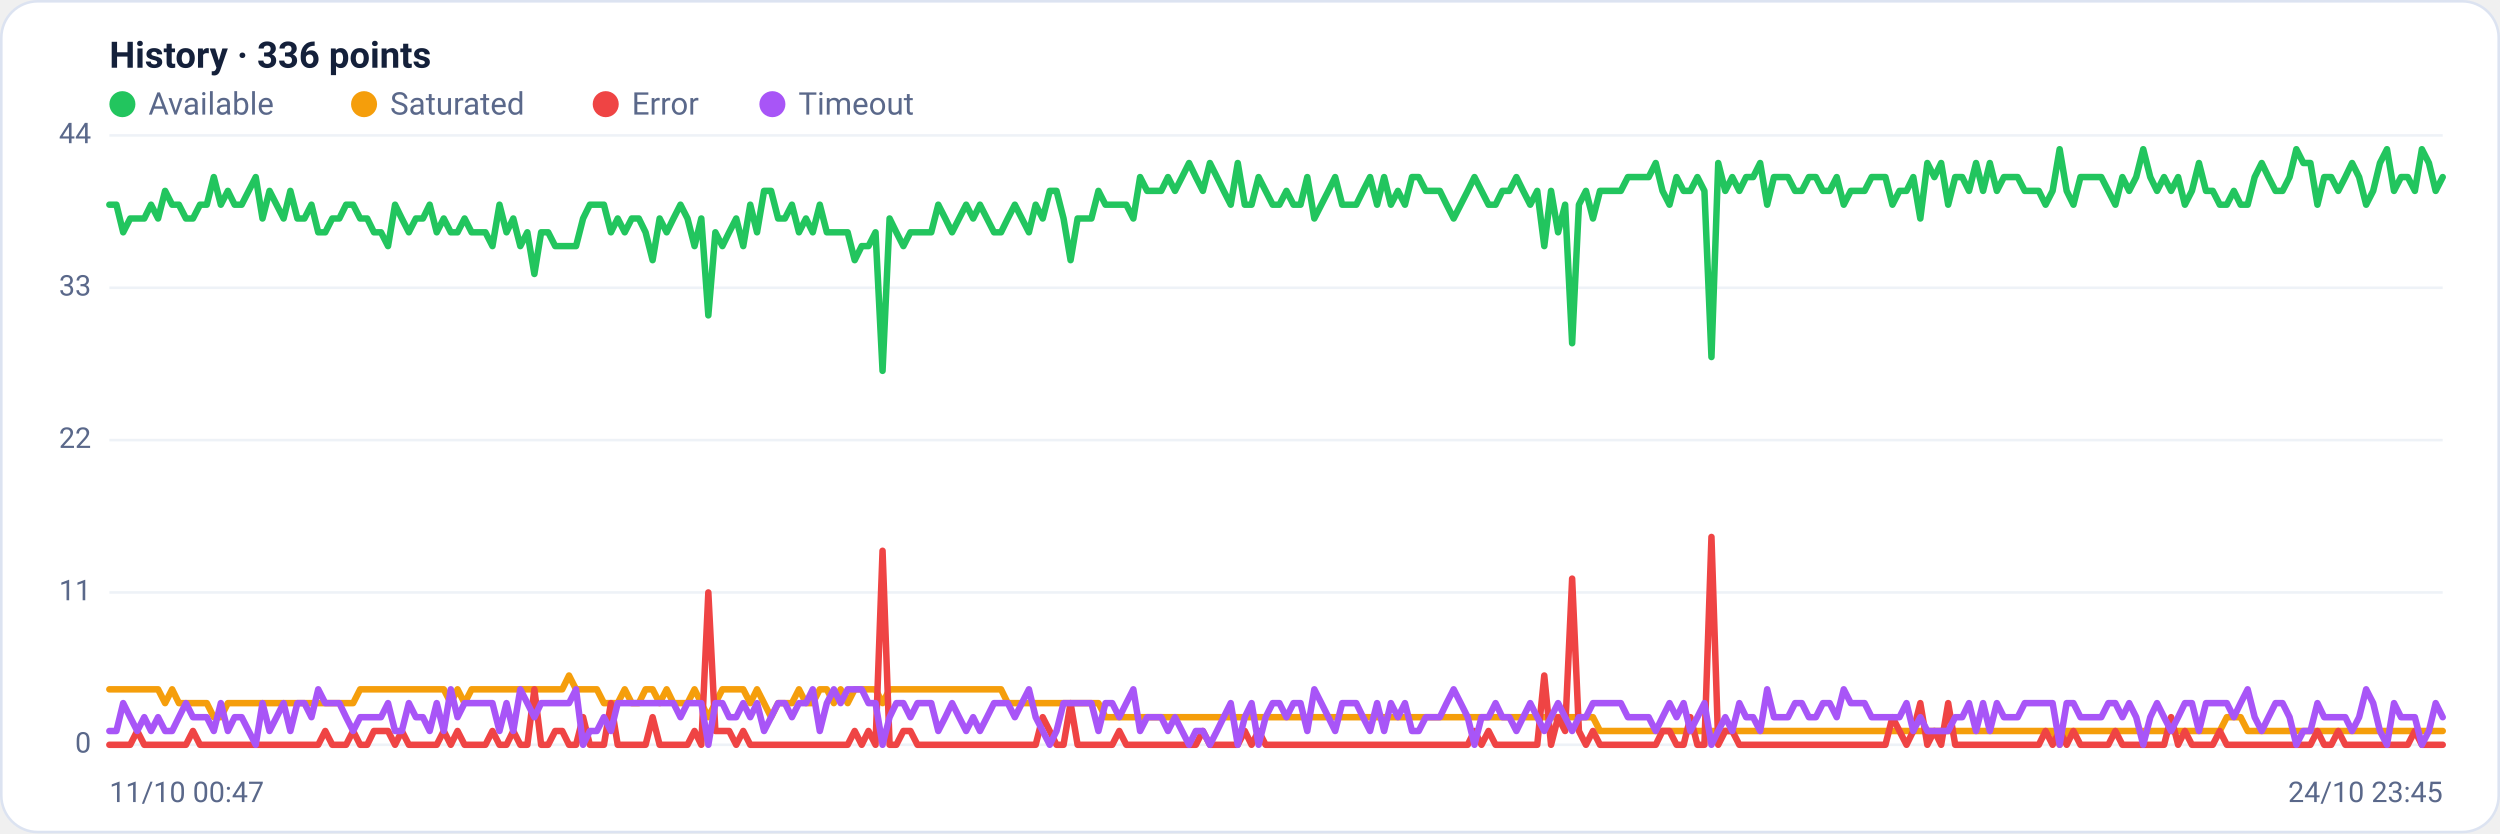
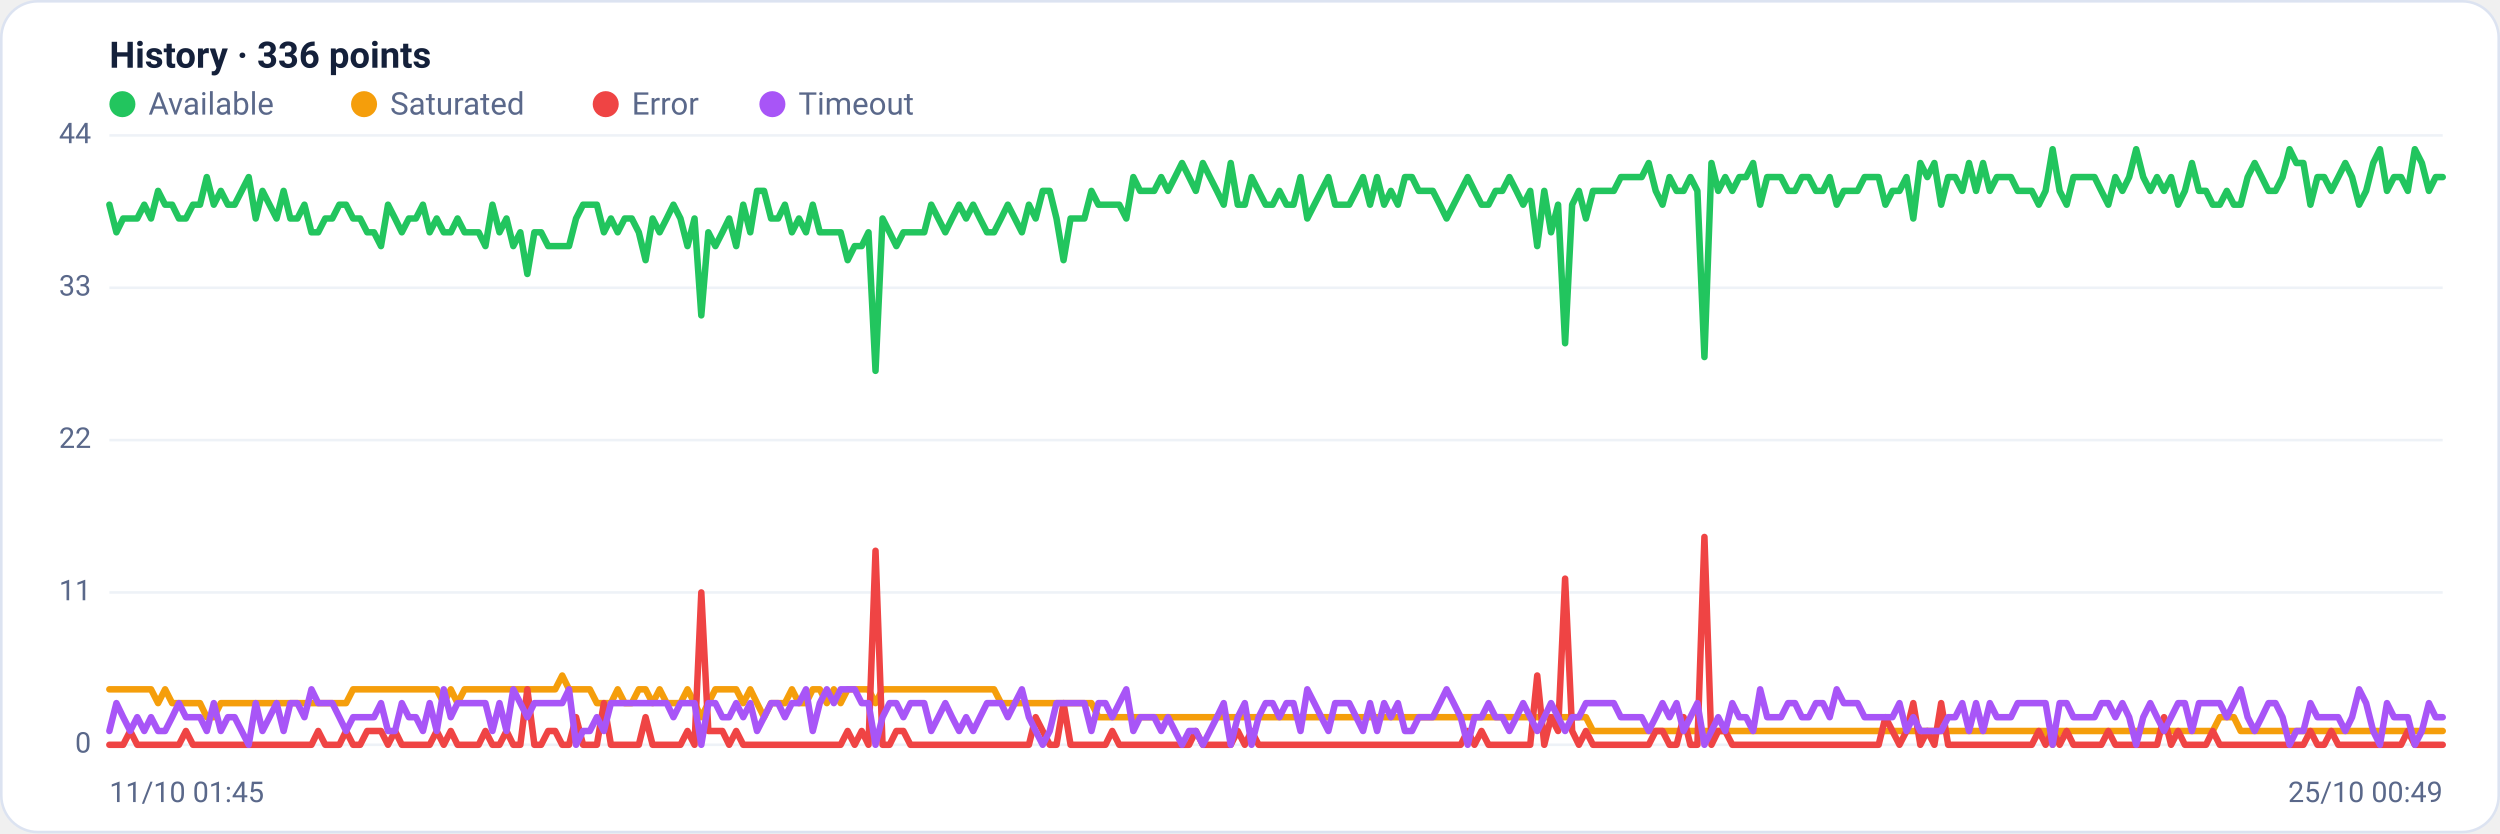
<svg xmlns="http://www.w3.org/2000/svg" viewBox="0 0 960 320" width="960" height="320" font-family="Segoe UI, system-ui, -apple-system, Roboto, Helvetica, Arial, sans-serif" role="img" aria-label="Availability history per region">
  <rect x="0.5" y="0.5" width="959" height="319" rx="14" fill="#ffffff" stroke="#dce3f1" />
  <text x="42" y="26" font-size="14" font-weight="600" fill="#14203a">History · 336 points</text>
  <circle cx="47" cy="40" r="5" fill="#22c55e" />
  <text x="57" y="44" font-size="12" fill="#5a688a">Available</text>
  <circle cx="139.8" cy="40" r="5" fill="#f59e0b" />
  <text x="149.8" y="44" font-size="12" fill="#5a688a">Saturated</text>
  <circle cx="232.6" cy="40" r="5" fill="#ef4444" />
  <text x="242.6" y="44" font-size="12" fill="#5a688a">Error</text>
  <circle cx="296.6" cy="40" r="5" fill="#a855f7" />
  <text x="306.6" y="44" font-size="12" fill="#5a688a">Timeout</text>
  <line x1="42" y1="286.0" x2="938" y2="286.0" stroke="#eef2f7" stroke-width="1" />
  <text x="35" y="289.0" text-anchor="end" font-size="11" fill="#5a688a">0</text>
  <line x1="42" y1="227.5" x2="938" y2="227.5" stroke="#eef2f7" stroke-width="1" />
  <text x="35" y="230.5" text-anchor="end" font-size="11" fill="#5a688a">11</text>
  <line x1="42" y1="169.0" x2="938" y2="169.0" stroke="#eef2f7" stroke-width="1" />
  <text x="35" y="172.0" text-anchor="end" font-size="11" fill="#5a688a">22</text>
  <line x1="42" y1="110.5" x2="938" y2="110.5" stroke="#eef2f7" stroke-width="1" />
  <text x="35" y="113.5" text-anchor="end" font-size="11" fill="#5a688a">33</text>
  <line x1="42" y1="52.0" x2="938" y2="52.0" stroke="#eef2f7" stroke-width="1" />
  <text x="35" y="55.0" text-anchor="end" font-size="11" fill="#5a688a">44</text>
-   <polyline fill="none" stroke="#22c55e" stroke-width="2.5" stroke-linejoin="round" stroke-linecap="round" points="42.0,78.6 44.7,78.6 47.3,89.2 50.0,83.9 52.7,83.9 55.4,83.9 58.0,78.6 60.7,83.9 63.4,73.3 66.1,78.6 68.7,78.6 71.4,83.9 74.1,83.9 76.8,78.6 79.4,78.6 82.1,68.0 84.8,78.6 87.5,73.3 90.1,78.6 92.8,78.6 95.5,73.3 98.2,68.0 100.8,83.9 103.5,73.3 106.2,78.6 108.9,83.9 111.5,73.3 114.2,83.9 116.9,83.9 119.6,78.6 122.2,89.2 124.9,89.2 127.6,83.9 130.3,83.9 132.9,78.6 135.6,78.6 138.3,83.9 141.0,83.9 143.6,89.2 146.3,89.2 149.0,94.5 151.7,78.6 154.3,83.9 157.0,89.2 159.7,83.9 162.4,83.9 165.0,78.6 167.7,89.2 170.4,83.9 173.1,89.2 175.7,89.2 178.4,83.9 181.1,89.2 183.8,89.2 186.4,89.2 189.1,94.5 191.8,78.6 194.5,89.2 197.1,83.9 199.8,94.5 202.5,89.2 205.2,105.2 207.8,89.2 210.5,89.2 213.2,94.5 215.9,94.5 218.5,94.5 221.2,94.5 223.9,83.9 226.5,78.6 229.2,78.6 231.9,78.6 234.6,89.2 237.2,83.9 239.9,89.2 242.6,83.9 245.3,83.9 247.9,89.2 250.6,99.9 253.3,83.9 256.0,89.2 258.6,83.9 261.3,78.6 264.0,83.9 266.7,94.5 269.3,83.9 272.0,121.1 274.7,89.2 277.4,94.5 280.0,89.2 282.7,83.9 285.4,94.5 288.1,78.6 290.7,89.2 293.4,73.3 296.1,73.3 298.8,83.9 301.4,83.9 304.1,78.6 306.8,89.2 309.5,83.9 312.1,89.2 314.8,78.6 317.5,89.2 320.2,89.2 322.8,89.2 325.5,89.2 328.2,99.9 330.9,94.5 333.5,94.5 336.2,89.2 338.9,142.4 341.6,83.9 344.2,89.2 346.9,94.5 349.6,89.2 352.3,89.2 354.9,89.2 357.6,89.2 360.3,78.6 363.0,83.9 365.6,89.2 368.3,83.9 371.0,78.6 373.7,83.9 376.3,78.6 379.0,83.9 381.7,89.2 384.4,89.2 387.0,83.9 389.7,78.6 392.4,83.9 395.1,89.2 397.7,78.6 400.4,83.9 403.1,73.3 405.7,73.3 408.4,83.9 411.1,99.9 413.8,83.9 416.4,83.9 419.1,83.9 421.8,73.3 424.5,78.6 427.1,78.6 429.8,78.6 432.5,78.6 435.2,83.9 437.8,68.0 440.5,73.3 443.2,73.3 445.9,73.3 448.5,68.0 451.2,73.3 453.9,68.0 456.6,62.6 459.2,68.0 461.9,73.3 464.6,62.6 467.3,68.0 469.9,73.3 472.6,78.6 475.3,62.6 478.0,78.6 480.6,78.6 483.3,68.0 486.0,73.3 488.7,78.6 491.3,78.6 494.0,73.3 496.7,78.6 499.4,78.6 502.0,68.0 504.7,83.9 507.4,78.6 510.1,73.3 512.7,68.0 515.4,78.6 518.1,78.6 520.8,78.6 523.4,73.3 526.1,68.0 528.8,78.6 531.5,68.0 534.1,78.6 536.8,73.3 539.5,78.6 542.2,68.0 544.8,68.0 547.5,73.3 550.2,73.3 552.9,73.3 555.5,78.6 558.2,83.9 560.9,78.6 563.6,73.3 566.2,68.0 568.9,73.3 571.6,78.6 574.3,78.6 576.9,73.3 579.6,73.3 582.3,68.0 584.9,73.3 587.6,78.6 590.3,73.3 593.0,94.5 595.6,73.3 598.3,89.2 601.0,78.6 603.7,131.8 606.3,78.6 609.0,73.3 611.7,83.9 614.4,73.3 617.0,73.3 619.7,73.3 622.4,73.3 625.1,68.0 627.7,68.0 630.4,68.0 633.1,68.0 635.8,62.6 638.4,73.3 641.1,78.6 643.8,68.0 646.5,73.3 649.1,73.3 651.8,68.0 654.5,73.3 657.2,137.1 659.8,62.6 662.5,73.3 665.2,68.0 667.9,73.3 670.5,68.0 673.2,68.0 675.9,62.6 678.6,78.6 681.2,68.0 683.9,68.0 686.6,68.0 689.3,73.3 691.9,73.3 694.6,68.0 697.3,68.0 700.0,73.3 702.6,73.3 705.3,68.0 708.0,78.6 710.7,73.3 713.3,73.3 716.0,73.3 718.7,68.0 721.4,68.0 724.0,68.0 726.7,78.6 729.4,73.3 732.1,73.3 734.7,68.0 737.4,83.9 740.1,62.6 742.8,68.0 745.4,62.6 748.1,78.6 750.8,68.0 753.5,68.0 756.1,73.3 758.8,62.6 761.5,73.3 764.1,62.6 766.8,73.3 769.5,68.0 772.2,68.0 774.8,68.0 777.5,73.3 780.2,73.3 782.9,73.3 785.5,78.6 788.2,73.3 790.9,57.3 793.6,73.3 796.2,78.6 798.9,68.0 801.6,68.0 804.3,68.0 806.9,68.0 809.6,73.3 812.3,78.6 815.0,68.0 817.6,73.3 820.3,68.0 823.0,57.3 825.7,68.0 828.3,73.3 831.0,68.0 833.7,73.3 836.4,68.0 839.0,78.6 841.7,73.3 844.4,62.6 847.1,73.3 849.7,73.3 852.4,78.6 855.1,78.6 857.8,73.3 860.4,78.6 863.1,78.6 865.8,68.0 868.5,62.6 871.1,68.0 873.8,73.3 876.5,73.3 879.2,68.0 881.8,57.3 884.5,62.6 887.2,62.6 889.9,78.6 892.5,68.0 895.2,68.0 897.9,73.3 900.6,68.0 903.2,62.6 905.9,68.0 908.6,78.6 911.3,73.3 913.9,62.6 916.6,57.3 919.3,73.3 922.0,68.0 924.6,68.0 927.3,73.3 930.0,57.3 932.7,62.6 935.3,73.3 938.0,68.0" />
-   <polyline fill="none" stroke="#f59e0b" stroke-width="2.5" stroke-linejoin="round" stroke-linecap="round" points="42.0,264.7 44.7,264.7 47.3,264.7 50.0,264.7 52.7,264.7 55.4,264.7 58.0,264.7 60.7,264.7 63.4,270.0 66.1,264.7 68.7,270.0 71.4,270.0 74.1,270.0 76.8,270.0 79.4,270.0 82.1,275.4 84.8,275.4 87.5,270.0 90.1,270.0 92.8,270.0 95.5,270.0 98.2,270.0 100.8,270.0 103.5,270.0 106.2,270.0 108.9,270.0 111.5,270.0 114.2,270.0 116.9,270.0 119.6,270.0 122.2,270.0 124.9,270.0 127.6,270.0 130.3,270.0 132.9,270.0 135.6,270.0 138.3,264.7 141.0,264.7 143.6,264.7 146.3,264.7 149.0,264.7 151.7,264.7 154.3,264.7 157.0,264.7 159.7,264.7 162.4,264.7 165.0,264.7 167.7,264.7 170.4,264.7 173.1,270.0 175.7,264.7 178.4,270.0 181.1,264.7 183.8,264.7 186.4,264.7 189.1,264.7 191.8,264.7 194.5,264.7 197.1,264.7 199.8,264.7 202.5,264.7 205.2,264.7 207.8,264.7 210.5,264.7 213.2,264.7 215.9,264.7 218.5,259.4 221.2,264.7 223.9,264.7 226.5,264.7 229.2,264.7 231.9,270.0 234.6,270.0 237.2,270.0 239.9,264.7 242.6,270.0 245.3,270.0 247.9,264.7 250.6,264.7 253.3,270.0 256.0,264.7 258.6,270.0 261.3,270.0 264.0,270.0 266.7,264.7 269.3,270.0 272.0,275.4 274.7,270.0 277.4,264.7 280.0,264.7 282.7,264.7 285.4,264.7 288.1,270.0 290.7,264.7 293.4,270.0 296.1,275.4 298.8,270.0 301.4,270.0 304.1,270.0 306.8,264.7 309.5,270.0 312.1,270.0 314.8,264.7 317.5,264.7 320.2,270.0 322.8,264.7 325.5,270.0 328.2,264.7 330.9,264.7 333.5,264.7 336.2,264.7 338.9,270.0 341.6,264.7 344.2,264.7 346.9,264.7 349.6,264.7 352.3,264.7 354.9,264.7 357.6,264.7 360.3,264.7 363.0,264.7 365.6,264.7 368.3,264.7 371.0,264.7 373.7,264.7 376.3,264.7 379.0,264.7 381.7,264.7 384.4,264.7 387.0,270.0 389.7,270.0 392.4,270.0 395.1,270.0 397.7,270.0 400.4,270.0 403.1,270.0 405.7,270.0 408.4,270.0 411.1,270.0 413.8,270.0 416.4,270.0 419.1,270.0 421.8,270.0 424.5,275.4 427.1,275.4 429.8,275.4 432.5,275.4 435.2,275.4 437.8,275.4 440.5,275.4 443.2,275.4 445.9,275.4 448.5,275.4 451.2,275.4 453.9,275.4 456.6,275.4 459.2,275.4 461.9,275.4 464.6,275.4 467.3,275.4 469.9,275.4 472.6,275.4 475.3,275.4 478.0,275.4 480.6,275.4 483.3,275.4 486.0,275.4 488.7,275.4 491.3,275.4 494.0,275.4 496.7,275.4 499.4,275.4 502.0,275.4 504.7,275.4 507.4,275.4 510.1,275.4 512.7,275.4 515.4,275.4 518.1,275.4 520.8,275.4 523.4,275.4 526.1,275.4 528.8,275.4 531.5,275.4 534.1,275.4 536.8,275.4 539.5,275.4 542.2,275.4 544.8,275.4 547.5,275.4 550.2,275.4 552.9,275.4 555.5,275.4 558.2,275.4 560.9,275.4 563.6,275.4 566.2,275.4 568.9,275.4 571.6,275.4 574.3,275.4 576.9,275.4 579.6,275.4 582.3,275.4 584.9,275.4 587.6,275.4 590.3,275.4 593.0,275.4 595.6,275.4 598.3,275.4 601.0,275.4 603.7,275.4 606.3,275.4 609.0,275.4 611.7,275.4 614.4,280.7 617.0,280.7 619.7,280.7 622.4,280.7 625.1,280.7 627.7,280.7 630.4,280.7 633.1,280.7 635.8,280.7 638.4,280.7 641.1,280.7 643.8,280.7 646.5,280.7 649.1,280.7 651.8,280.7 654.5,280.7 657.2,280.7 659.8,280.7 662.5,280.7 665.2,280.7 667.9,280.7 670.5,280.7 673.2,280.7 675.9,280.7 678.6,280.7 681.2,280.7 683.9,280.7 686.6,280.7 689.3,280.7 691.9,280.7 694.6,280.7 697.3,280.7 700.0,280.7 702.6,280.7 705.3,280.7 708.0,280.7 710.7,280.7 713.3,280.7 716.0,280.7 718.7,280.7 721.4,280.7 724.0,280.7 726.7,280.7 729.4,280.7 732.1,280.7 734.7,280.7 737.4,280.7 740.1,280.7 742.8,280.7 745.4,280.7 748.1,280.7 750.8,280.7 753.5,280.7 756.1,280.7 758.8,280.7 761.5,280.7 764.1,280.7 766.8,280.7 769.5,280.7 772.2,280.7 774.8,280.7 777.5,280.7 780.2,280.7 782.9,280.7 785.5,280.7 788.2,280.7 790.9,286.0 793.6,280.7 796.2,280.7 798.9,280.7 801.6,280.7 804.3,280.7 806.9,280.7 809.6,280.7 812.3,280.7 815.0,280.7 817.6,280.7 820.3,280.7 823.0,280.7 825.7,280.7 828.3,280.7 831.0,280.7 833.7,280.7 836.4,280.7 839.0,280.7 841.7,280.7 844.4,280.7 847.1,280.7 849.7,280.7 852.4,280.7 855.1,275.4 857.8,275.4 860.4,275.4 863.1,280.7 865.8,280.7 868.5,280.7 871.1,280.7 873.8,280.7 876.5,280.7 879.2,280.7 881.8,280.7 884.5,280.7 887.2,280.7 889.9,280.7 892.5,280.7 895.2,280.7 897.9,280.7 900.6,280.7 903.2,280.7 905.9,280.7 908.6,280.7 911.3,280.7 913.9,280.7 916.6,280.7 919.3,280.7 922.0,280.7 924.6,280.7 927.3,280.7 930.0,280.7 932.7,280.7 935.3,280.7 938.0,280.7" />
-   <polyline fill="none" stroke="#ef4444" stroke-width="2.5" stroke-linejoin="round" stroke-linecap="round" points="42.0,286.0 44.7,286.0 47.3,286.0 50.0,286.0 52.7,280.7 55.4,286.0 58.0,286.0 60.7,286.0 63.4,286.0 66.1,286.0 68.7,286.0 71.4,286.0 74.1,280.7 76.8,286.0 79.4,286.0 82.1,286.0 84.8,286.0 87.5,286.0 90.1,286.0 92.8,286.0 95.5,286.0 98.2,286.0 100.8,286.0 103.5,286.0 106.2,286.0 108.9,286.0 111.5,286.0 114.2,286.0 116.9,286.0 119.6,286.0 122.2,286.0 124.9,280.7 127.6,286.0 130.3,286.0 132.9,286.0 135.6,280.7 138.3,286.0 141.0,286.0 143.6,280.7 146.3,280.7 149.0,280.7 151.7,286.0 154.3,280.7 157.0,286.0 159.7,286.0 162.4,286.0 165.0,286.0 167.7,286.0 170.4,280.7 173.1,286.0 175.7,280.7 178.4,286.0 181.1,286.0 183.8,286.0 186.4,286.0 189.1,280.7 191.8,286.0 194.5,286.0 197.1,280.7 199.8,286.0 202.5,286.0 205.2,264.7 207.8,286.0 210.5,286.0 213.2,280.7 215.9,280.7 218.5,286.0 221.2,286.0 223.9,275.4 226.5,286.0 229.2,286.0 231.9,286.0 234.6,270.0 237.2,286.0 239.9,286.0 242.6,286.0 245.3,286.0 247.9,286.0 250.6,275.4 253.3,286.0 256.0,286.0 258.6,286.0 261.3,286.0 264.0,286.0 266.7,280.7 269.3,286.0 272.0,227.5 274.7,280.7 277.4,280.7 280.0,280.7 282.7,286.0 285.4,280.7 288.1,286.0 290.7,286.0 293.4,286.0 296.1,286.0 298.8,286.0 301.4,286.0 304.1,286.0 306.8,286.0 309.5,286.0 312.1,286.0 314.8,286.0 317.5,286.0 320.2,286.0 322.8,286.0 325.5,286.0 328.2,280.7 330.9,286.0 333.5,280.7 336.2,286.0 338.9,211.5 341.6,286.0 344.2,286.0 346.9,280.7 349.6,280.7 352.3,286.0 354.9,286.0 357.6,286.0 360.3,286.0 363.0,286.0 365.6,286.0 368.3,286.0 371.0,286.0 373.7,286.0 376.3,286.0 379.0,286.0 381.7,286.0 384.4,286.0 387.0,286.0 389.7,286.0 392.4,286.0 395.1,286.0 397.7,286.0 400.4,275.4 403.1,280.7 405.7,286.0 408.4,286.0 411.1,270.0 413.8,286.0 416.4,286.0 419.1,286.0 421.8,286.0 424.5,286.0 427.1,286.0 429.8,280.7 432.5,286.0 435.2,286.0 437.8,286.0 440.5,286.0 443.2,286.0 445.9,286.0 448.5,286.0 451.2,286.0 453.9,286.0 456.6,286.0 459.2,286.0 461.9,280.7 464.6,286.0 467.3,286.0 469.9,286.0 472.6,286.0 475.3,286.0 478.0,280.7 480.6,286.0 483.3,280.7 486.0,286.0 488.7,286.0 491.3,286.0 494.0,286.0 496.7,286.0 499.4,286.0 502.0,286.0 504.7,286.0 507.4,286.0 510.1,286.0 512.7,286.0 515.4,286.0 518.1,286.0 520.8,286.0 523.4,286.0 526.1,286.0 528.8,286.0 531.5,286.0 534.1,286.0 536.8,286.0 539.5,286.0 542.2,286.0 544.8,286.0 547.5,286.0 550.2,286.0 552.9,286.0 555.5,286.0 558.2,286.0 560.9,286.0 563.6,286.0 566.2,280.7 568.9,286.0 571.6,280.7 574.3,286.0 576.9,286.0 579.6,286.0 582.3,286.0 584.9,286.0 587.6,286.0 590.3,286.0 593.0,259.4 595.6,286.0 598.3,275.4 601.0,280.7 603.7,222.2 606.3,280.7 609.0,286.0 611.7,280.7 614.4,286.0 617.0,286.0 619.7,286.0 622.4,286.0 625.1,286.0 627.7,286.0 630.4,286.0 633.1,286.0 635.8,286.0 638.4,280.7 641.1,280.7 643.8,286.0 646.5,286.0 649.1,275.4 651.8,286.0 654.5,286.0 657.2,206.2 659.8,286.0 662.5,280.7 665.2,280.7 667.9,286.0 670.5,286.0 673.2,286.0 675.9,286.0 678.6,286.0 681.2,286.0 683.9,286.0 686.6,286.0 689.3,286.0 691.9,286.0 694.6,286.0 697.3,286.0 700.0,286.0 702.6,286.0 705.3,286.0 708.0,286.0 710.7,286.0 713.3,286.0 716.0,286.0 718.7,286.0 721.4,286.0 724.0,286.0 726.7,275.4 729.4,280.7 732.1,286.0 734.7,280.7 737.4,270.0 740.1,286.0 742.8,280.7 745.4,286.0 748.1,270.0 750.8,286.0 753.5,286.0 756.1,286.0 758.8,286.0 761.5,286.0 764.1,286.0 766.8,286.0 769.5,286.0 772.2,286.0 774.8,286.0 777.5,286.0 780.2,286.0 782.9,286.0 785.5,280.7 788.2,286.0 790.9,280.7 793.6,286.0 796.2,280.7 798.9,286.0 801.6,286.0 804.3,286.0 806.9,286.0 809.6,286.0 812.3,280.7 815.0,286.0 817.6,286.0 820.3,286.0 823.0,286.0 825.7,286.0 828.3,286.0 831.0,286.0 833.7,275.4 836.4,286.0 839.0,280.7 841.7,286.0 844.4,286.0 847.1,286.0 849.7,286.0 852.4,280.7 855.1,286.0 857.8,286.0 860.4,286.0 863.1,286.0 865.8,286.0 868.5,286.0 871.1,286.0 873.8,286.0 876.5,286.0 879.2,286.0 881.8,286.0 884.5,286.0 887.2,286.0 889.9,280.7 892.5,286.0 895.2,286.0 897.9,280.7 900.6,286.0 903.2,286.0 905.9,286.0 908.6,286.0 911.3,286.0 913.9,286.0 916.6,286.0 919.3,286.0 922.0,286.0 924.6,286.0 927.3,280.7 930.0,286.0 932.7,286.0 935.3,286.0 938.0,286.0" />
-   <polyline fill="none" stroke="#a855f7" stroke-width="2.5" stroke-linejoin="round" stroke-linecap="round" points="42.0,280.7 44.7,280.7 47.3,270.0 50.0,275.4 52.7,280.7 55.4,275.4 58.0,280.7 60.7,275.4 63.4,280.7 66.1,280.7 68.7,275.4 71.4,270.0 74.1,275.4 76.8,275.4 79.4,275.4 82.1,280.7 84.8,270.0 87.5,280.7 90.1,275.4 92.8,275.4 95.5,280.7 98.2,286.0 100.8,270.0 103.5,280.7 106.2,275.4 108.9,270.0 111.5,280.7 114.2,270.0 116.9,270.0 119.6,275.4 122.2,264.7 124.9,270.0 127.6,270.0 130.3,270.0 132.9,275.4 135.6,280.7 138.3,275.4 141.0,275.4 143.6,275.4 146.3,275.4 149.0,270.0 151.7,280.7 154.3,280.7 157.0,270.0 159.7,275.4 162.4,275.4 165.0,280.7 167.7,270.0 170.4,280.7 173.1,264.7 175.7,275.4 178.4,270.0 181.1,270.0 183.8,270.0 186.4,270.0 189.1,270.0 191.8,280.7 194.5,270.0 197.1,280.7 199.8,264.7 202.5,270.0 205.2,275.4 207.8,270.0 210.5,270.0 213.2,270.0 215.9,270.0 218.5,270.0 221.2,264.7 223.9,286.0 226.5,280.7 229.2,280.7 231.9,275.4 234.6,280.7 237.2,270.0 239.9,270.0 242.6,270.0 245.3,270.0 247.9,270.0 250.6,270.0 253.3,270.0 256.0,270.0 258.6,270.0 261.3,275.4 264.0,270.0 266.7,270.0 269.3,270.0 272.0,286.0 274.7,270.0 277.4,270.0 280.0,275.4 282.7,275.4 285.4,270.0 288.1,275.4 290.7,270.0 293.4,280.7 296.1,275.4 298.8,270.0 301.4,270.0 304.1,275.4 306.8,270.0 309.5,270.0 312.1,264.7 314.8,280.7 317.5,270.0 320.2,264.7 322.8,270.0 325.5,264.7 328.2,264.7 330.9,264.7 333.5,270.0 336.2,270.0 338.9,286.0 341.6,275.4 344.2,270.0 346.9,270.0 349.6,275.4 352.3,270.0 354.9,270.0 357.6,270.0 360.3,280.7 363.0,275.4 365.6,270.0 368.3,275.4 371.0,280.7 373.7,275.4 376.3,280.7 379.0,275.4 381.7,270.0 384.4,270.0 387.0,270.0 389.7,275.4 392.4,270.0 395.1,264.7 397.7,275.4 400.4,280.7 403.1,286.0 405.7,280.7 408.4,270.0 411.1,270.0 413.8,270.0 416.4,270.0 419.1,270.0 421.8,280.7 424.5,270.0 427.1,270.0 429.8,275.4 432.5,270.0 435.2,264.7 437.8,280.7 440.5,275.4 443.2,275.4 445.9,275.4 448.5,280.7 451.2,275.4 453.9,280.7 456.6,286.0 459.2,280.7 461.9,280.7 464.6,286.0 467.3,280.7 469.9,275.4 472.6,270.0 475.3,286.0 478.0,275.4 480.6,270.0 483.3,286.0 486.0,275.4 488.7,270.0 491.3,270.0 494.0,275.4 496.7,270.0 499.4,270.0 502.0,280.7 504.7,264.7 507.4,270.0 510.1,275.4 512.7,280.7 515.4,270.0 518.1,270.0 520.8,270.0 523.4,275.4 526.1,280.7 528.8,270.0 531.5,280.7 534.1,270.0 536.8,275.4 539.5,270.0 542.2,280.7 544.8,280.7 547.5,275.4 550.2,275.4 552.9,275.4 555.5,270.0 558.2,264.7 560.9,270.0 563.6,275.4 566.2,286.0 568.9,275.4 571.6,275.4 574.3,270.0 576.9,275.4 579.6,275.4 582.3,280.7 584.9,275.4 587.6,270.0 590.3,275.4 593.0,280.7 595.6,275.4 598.3,270.0 601.0,275.4 603.7,280.7 606.3,275.4 609.0,275.4 611.7,270.0 614.4,270.0 617.0,270.0 619.7,270.0 622.4,270.0 625.1,275.4 627.7,275.4 630.4,275.4 633.1,275.4 635.8,280.7 638.4,275.4 641.1,270.0 643.8,275.4 646.5,270.0 649.1,280.7 651.8,275.4 654.5,270.0 657.2,286.0 659.8,280.7 662.5,275.4 665.2,280.7 667.9,270.0 670.5,275.4 673.2,275.4 675.9,280.7 678.6,264.7 681.2,275.4 683.9,275.4 686.6,275.4 689.3,270.0 691.9,270.0 694.6,275.4 697.3,275.4 700.0,270.0 702.6,270.0 705.3,275.4 708.0,264.7 710.7,270.0 713.3,270.0 716.0,270.0 718.7,275.4 721.4,275.4 724.0,275.4 726.7,275.4 729.4,275.4 732.1,270.0 734.7,280.7 737.4,275.4 740.1,280.7 742.8,280.7 745.4,280.7 748.1,280.7 750.8,275.4 753.5,275.4 756.1,270.0 758.8,280.7 761.5,270.0 764.1,280.7 766.8,270.0 769.5,275.4 772.2,275.4 774.8,275.4 777.5,270.0 780.2,270.0 782.9,270.0 785.5,270.0 788.2,270.0 790.9,286.0 793.6,270.0 796.2,270.0 798.9,275.4 801.6,275.4 804.3,275.4 806.9,275.4 809.6,270.0 812.3,270.0 815.0,275.4 817.6,270.0 820.3,275.4 823.0,286.0 825.7,275.4 828.3,270.0 831.0,275.4 833.7,280.7 836.4,275.4 839.0,270.0 841.7,270.0 844.4,280.7 847.1,270.0 849.7,270.0 852.4,270.0 855.1,270.0 857.8,275.4 860.4,270.0 863.1,264.7 865.8,275.4 868.5,280.7 871.1,275.4 873.8,270.0 876.5,270.0 879.2,275.4 881.8,286.0 884.5,280.7 887.2,280.7 889.9,270.0 892.5,275.4 895.2,275.4 897.9,275.4 900.6,275.4 903.2,280.7 905.9,275.4 908.6,264.7 911.3,270.0 913.9,280.7 916.6,286.0 919.3,270.0 922.0,275.4 924.6,275.4 927.3,275.4 930.0,286.0 932.7,280.7 935.3,270.0 938.0,275.4" />
-   <text x="42" y="308" font-size="11" fill="#5a688a">11/10 00:47</text>
-   <text x="938" y="308" text-anchor="end" font-size="11" fill="#5a688a">24/10 23:45</text>
+   <polyline fill="none" stroke="#22c55e" stroke-width="2.5" stroke-linejoin="round" stroke-linecap="round" points="42.0,78.6 44.7,89.2 47.3,83.9 50.0,83.9 52.7,83.9 55.4,78.6 58.0,83.9 60.7,73.3 63.4,78.6 66.1,78.6 68.7,83.9 71.4,83.9 74.1,78.6 76.8,78.6 79.4,68.0 82.1,78.6 84.8,73.3 87.5,78.6 90.1,78.6 92.8,73.3 95.5,68.0 98.2,83.9 100.8,73.3 103.5,78.6 106.2,83.9 108.9,73.3 111.5,83.9 114.2,83.9 116.9,78.6 119.6,89.2 122.2,89.2 124.9,83.9 127.6,83.9 130.3,78.6 132.9,78.6 135.6,83.9 138.3,83.9 141.0,89.2 143.6,89.2 146.3,94.5 149.0,78.6 151.7,83.9 154.3,89.2 157.0,83.9 159.7,83.9 162.4,78.6 165.0,89.2 167.7,83.9 170.4,89.2 173.1,89.2 175.7,83.9 178.4,89.2 181.1,89.2 183.8,89.2 186.4,94.5 189.1,78.6 191.8,89.2 194.5,83.9 197.1,94.5 199.8,89.2 202.5,105.2 205.2,89.2 207.8,89.2 210.5,94.5 213.2,94.5 215.9,94.5 218.5,94.5 221.2,83.9 223.9,78.6 226.5,78.6 229.2,78.6 231.9,89.2 234.6,83.9 237.2,89.2 239.9,83.9 242.6,83.9 245.3,89.2 247.9,99.9 250.6,83.9 253.3,89.2 256.0,83.9 258.6,78.6 261.3,83.9 264.0,94.5 266.7,83.9 269.3,121.1 272.0,89.2 274.7,94.5 277.4,89.2 280.0,83.9 282.7,94.5 285.4,78.6 288.1,89.2 290.7,73.3 293.4,73.3 296.1,83.9 298.8,83.9 301.4,78.6 304.1,89.2 306.8,83.9 309.5,89.2 312.1,78.6 314.8,89.2 317.5,89.2 320.2,89.2 322.8,89.2 325.5,99.9 328.2,94.5 330.9,94.5 333.5,89.2 336.2,142.4 338.9,83.9 341.6,89.2 344.2,94.5 346.9,89.2 349.6,89.2 352.3,89.2 354.9,89.2 357.6,78.6 360.3,83.9 363.0,89.2 365.6,83.9 368.3,78.6 371.0,83.9 373.7,78.6 376.3,83.9 379.0,89.2 381.7,89.2 384.4,83.9 387.0,78.6 389.7,83.9 392.4,89.2 395.1,78.6 397.7,83.9 400.4,73.3 403.1,73.3 405.7,83.9 408.4,99.9 411.1,83.9 413.8,83.9 416.4,83.9 419.1,73.3 421.8,78.6 424.5,78.6 427.1,78.6 429.8,78.6 432.5,83.9 435.2,68.0 437.8,73.3 440.5,73.3 443.2,73.3 445.9,68.0 448.5,73.3 451.2,68.0 453.9,62.6 456.6,68.0 459.2,73.3 461.9,62.6 464.6,68.0 467.3,73.3 469.9,78.6 472.6,62.6 475.3,78.6 478.0,78.6 480.6,68.0 483.3,73.3 486.0,78.6 488.7,78.6 491.3,73.3 494.0,78.6 496.7,78.6 499.4,68.0 502.0,83.9 504.7,78.6 507.4,73.3 510.1,68.0 512.7,78.6 515.4,78.6 518.1,78.6 520.8,73.3 523.4,68.0 526.1,78.6 528.8,68.0 531.5,78.6 534.1,73.3 536.8,78.6 539.5,68.0 542.2,68.0 544.8,73.3 547.5,73.3 550.2,73.3 552.9,78.6 555.5,83.9 558.2,78.6 560.9,73.3 563.6,68.0 566.2,73.3 568.9,78.6 571.6,78.6 574.3,73.3 576.9,73.3 579.6,68.0 582.3,73.3 584.9,78.6 587.6,73.3 590.3,94.5 593.0,73.3 595.6,89.2 598.3,78.6 601.0,131.8 603.7,78.6 606.3,73.3 609.0,83.9 611.7,73.3 614.4,73.3 617.0,73.3 619.7,73.3 622.4,68.0 625.1,68.0 627.7,68.0 630.4,68.0 633.1,62.6 635.8,73.3 638.4,78.6 641.1,68.0 643.8,73.3 646.5,73.3 649.1,68.0 651.8,73.3 654.5,137.1 657.2,62.6 659.8,73.3 662.5,68.0 665.2,73.3 667.9,68.0 670.5,68.0 673.2,62.6 675.9,78.6 678.6,68.0 681.2,68.0 683.9,68.0 686.6,73.3 689.3,73.3 691.9,68.0 694.6,68.0 697.3,73.3 700.0,73.3 702.6,68.0 705.3,78.6 708.0,73.3 710.7,73.3 713.3,73.3 716.0,68.0 718.7,68.0 721.4,68.0 724.0,78.6 726.7,73.3 729.4,73.3 732.1,68.0 734.7,83.9 737.4,62.6 740.1,68.0 742.8,62.6 745.4,78.6 748.1,68.0 750.8,68.0 753.5,73.3 756.1,62.6 758.8,73.3 761.5,62.6 764.1,73.3 766.8,68.0 769.5,68.0 772.2,68.0 774.8,73.3 777.5,73.3 780.2,73.3 782.9,78.6 785.5,73.3 788.2,57.3 790.9,73.3 793.6,78.6 796.2,68.0 798.9,68.0 801.6,68.0 804.3,68.0 806.9,73.3 809.6,78.6 812.3,68.0 815.0,73.3 817.6,68.0 820.3,57.3 823.0,68.0 825.7,73.3 828.3,68.0 831.0,73.3 833.7,68.0 836.4,78.6 839.0,73.3 841.7,62.6 844.4,73.3 847.1,73.3 849.7,78.6 852.4,78.6 855.1,73.3 857.8,78.6 860.4,78.6 863.1,68.0 865.8,62.6 868.5,68.0 871.1,73.3 873.8,73.3 876.5,68.0 879.2,57.3 881.8,62.6 884.5,62.6 887.2,78.6 889.9,68.0 892.5,68.0 895.2,73.3 897.9,68.0 900.6,62.6 903.2,68.0 905.9,78.6 908.6,73.3 911.3,62.6 913.9,57.3 916.6,73.3 919.3,68.0 922.0,68.0 924.6,73.3 927.3,57.3 930.0,62.6 932.7,73.3 935.3,68.0 938.0,68.0" />
+   <polyline fill="none" stroke="#f59e0b" stroke-width="2.5" stroke-linejoin="round" stroke-linecap="round" points="42.0,264.7 44.7,264.7 47.3,264.7 50.0,264.7 52.7,264.7 55.4,264.7 58.0,264.7 60.7,270.0 63.4,264.7 66.1,270.0 68.7,270.0 71.4,270.0 74.1,270.0 76.8,270.0 79.4,275.4 82.1,275.4 84.8,270.0 87.5,270.0 90.1,270.0 92.8,270.0 95.5,270.0 98.2,270.0 100.8,270.0 103.5,270.0 106.2,270.0 108.9,270.0 111.5,270.0 114.2,270.0 116.9,270.0 119.6,270.0 122.2,270.0 124.9,270.0 127.6,270.0 130.3,270.0 132.9,270.0 135.6,264.7 138.3,264.7 141.0,264.7 143.6,264.7 146.3,264.7 149.0,264.7 151.7,264.7 154.3,264.7 157.0,264.7 159.7,264.7 162.4,264.7 165.0,264.7 167.7,264.7 170.4,270.0 173.1,264.7 175.7,270.0 178.4,264.7 181.1,264.7 183.8,264.7 186.4,264.7 189.1,264.7 191.8,264.7 194.5,264.7 197.1,264.7 199.8,264.7 202.5,264.7 205.2,264.7 207.8,264.7 210.5,264.7 213.2,264.7 215.9,259.4 218.5,264.7 221.2,264.7 223.9,264.7 226.5,264.7 229.2,270.0 231.9,270.0 234.6,270.0 237.2,264.7 239.9,270.0 242.6,270.0 245.3,264.7 247.9,264.7 250.6,270.0 253.3,264.7 256.0,270.0 258.6,270.0 261.3,270.0 264.0,264.7 266.7,270.0 269.3,275.4 272.0,270.0 274.7,264.7 277.4,264.7 280.0,264.7 282.7,264.7 285.4,270.0 288.1,264.7 290.7,270.0 293.4,275.4 296.1,270.0 298.8,270.0 301.4,270.0 304.1,264.7 306.8,270.0 309.5,270.0 312.1,264.7 314.8,264.7 317.5,270.0 320.2,264.7 322.8,270.0 325.5,264.7 328.2,264.7 330.9,264.7 333.5,264.7 336.2,270.0 338.9,264.7 341.6,264.7 344.2,264.7 346.9,264.7 349.6,264.7 352.3,264.7 354.9,264.7 357.6,264.7 360.3,264.7 363.0,264.7 365.6,264.7 368.3,264.7 371.0,264.7 373.7,264.7 376.3,264.7 379.0,264.7 381.7,264.7 384.4,270.0 387.0,270.0 389.7,270.0 392.4,270.0 395.1,270.0 397.7,270.0 400.4,270.0 403.1,270.0 405.7,270.0 408.4,270.0 411.1,270.0 413.8,270.0 416.4,270.0 419.1,270.0 421.8,275.4 424.5,275.4 427.1,275.4 429.8,275.4 432.5,275.4 435.2,275.4 437.8,275.4 440.5,275.4 443.2,275.4 445.9,275.4 448.5,275.4 451.2,275.4 453.9,275.4 456.6,275.4 459.2,275.4 461.9,275.4 464.6,275.4 467.3,275.4 469.9,275.4 472.6,275.4 475.3,275.4 478.0,275.4 480.6,275.4 483.3,275.4 486.0,275.4 488.7,275.4 491.3,275.4 494.0,275.4 496.7,275.4 499.4,275.4 502.0,275.4 504.7,275.4 507.4,275.4 510.1,275.4 512.7,275.4 515.4,275.4 518.1,275.4 520.8,275.4 523.4,275.4 526.1,275.4 528.8,275.4 531.5,275.4 534.1,275.4 536.8,275.4 539.5,275.4 542.2,275.4 544.8,275.4 547.5,275.4 550.2,275.4 552.9,275.4 555.5,275.4 558.2,275.4 560.9,275.4 563.6,275.4 566.2,275.4 568.9,275.4 571.6,275.4 574.3,275.4 576.9,275.4 579.6,275.4 582.3,275.4 584.9,275.4 587.6,275.4 590.3,275.4 593.0,275.4 595.6,275.4 598.3,275.4 601.0,275.4 603.7,275.4 606.3,275.4 609.0,275.4 611.7,280.7 614.4,280.7 617.0,280.7 619.7,280.7 622.4,280.7 625.1,280.7 627.7,280.7 630.4,280.7 633.1,280.7 635.8,280.7 638.4,280.7 641.1,280.7 643.8,280.7 646.5,280.7 649.1,280.7 651.8,280.7 654.5,280.7 657.2,280.7 659.8,280.7 662.5,280.7 665.2,280.7 667.9,280.7 670.5,280.7 673.2,280.7 675.9,280.7 678.6,280.7 681.2,280.7 683.9,280.7 686.6,280.7 689.3,280.7 691.9,280.7 694.6,280.7 697.3,280.7 700.0,280.7 702.6,280.7 705.3,280.7 708.0,280.7 710.7,280.7 713.3,280.7 716.0,280.7 718.7,280.7 721.4,280.7 724.0,280.7 726.7,280.7 729.4,280.7 732.1,280.7 734.7,280.7 737.4,280.7 740.1,280.7 742.8,280.7 745.4,280.7 748.1,280.7 750.8,280.7 753.5,280.7 756.1,280.7 758.8,280.7 761.5,280.7 764.1,280.7 766.8,280.7 769.5,280.7 772.2,280.7 774.8,280.7 777.5,280.7 780.2,280.7 782.9,280.7 785.5,280.7 788.2,286.0 790.9,280.7 793.6,280.7 796.2,280.7 798.9,280.7 801.6,280.7 804.3,280.7 806.9,280.7 809.6,280.7 812.3,280.7 815.0,280.7 817.6,280.7 820.3,280.7 823.0,280.7 825.7,280.7 828.3,280.7 831.0,280.7 833.7,280.7 836.4,280.7 839.0,280.7 841.7,280.7 844.4,280.7 847.1,280.7 849.7,280.7 852.4,275.4 855.1,275.4 857.8,275.4 860.4,280.7 863.1,280.7 865.8,280.7 868.5,280.7 871.1,280.7 873.8,280.7 876.5,280.7 879.2,280.7 881.8,280.7 884.5,280.7 887.2,280.7 889.9,280.7 892.5,280.7 895.2,280.7 897.9,280.7 900.6,280.7 903.2,280.7 905.9,280.7 908.6,280.7 911.3,280.7 913.9,280.7 916.6,280.7 919.3,280.7 922.0,280.7 924.6,280.7 927.3,280.7 930.0,280.7 932.7,280.7 935.3,280.7 938.0,280.7" />
+   <polyline fill="none" stroke="#ef4444" stroke-width="2.5" stroke-linejoin="round" stroke-linecap="round" points="42.0,286.0 44.7,286.0 47.3,286.0 50.0,280.7 52.7,286.0 55.4,286.0 58.0,286.0 60.7,286.0 63.4,286.0 66.1,286.0 68.7,286.0 71.4,280.7 74.1,286.0 76.8,286.0 79.4,286.0 82.1,286.0 84.8,286.0 87.5,286.0 90.1,286.0 92.8,286.0 95.5,286.0 98.2,286.0 100.8,286.0 103.5,286.0 106.2,286.0 108.9,286.0 111.5,286.0 114.2,286.0 116.9,286.0 119.6,286.0 122.2,280.7 124.9,286.0 127.6,286.0 130.3,286.0 132.9,280.7 135.6,286.0 138.3,286.0 141.0,280.7 143.6,280.7 146.3,280.7 149.0,286.0 151.7,280.7 154.3,286.0 157.0,286.0 159.7,286.0 162.4,286.0 165.0,286.0 167.7,280.7 170.4,286.0 173.1,280.7 175.7,286.0 178.4,286.0 181.1,286.0 183.8,286.0 186.4,280.7 189.1,286.0 191.8,286.0 194.5,280.7 197.1,286.0 199.8,286.0 202.5,264.7 205.2,286.0 207.8,286.0 210.5,280.7 213.2,280.7 215.9,286.0 218.5,286.0 221.2,275.4 223.9,286.0 226.5,286.0 229.2,286.0 231.9,270.0 234.6,286.0 237.2,286.0 239.9,286.0 242.6,286.0 245.3,286.0 247.9,275.4 250.6,286.0 253.3,286.0 256.0,286.0 258.6,286.0 261.3,286.0 264.0,280.7 266.7,286.0 269.3,227.5 272.0,280.7 274.7,280.7 277.4,280.7 280.0,286.0 282.7,280.7 285.4,286.0 288.1,286.0 290.7,286.0 293.4,286.0 296.1,286.0 298.8,286.0 301.4,286.0 304.1,286.0 306.8,286.0 309.5,286.0 312.1,286.0 314.8,286.0 317.5,286.0 320.2,286.0 322.8,286.0 325.5,280.7 328.2,286.0 330.9,280.7 333.5,286.0 336.2,211.5 338.9,286.0 341.6,286.0 344.2,280.7 346.9,280.7 349.6,286.0 352.3,286.0 354.9,286.0 357.6,286.0 360.3,286.0 363.0,286.0 365.6,286.0 368.3,286.0 371.0,286.0 373.7,286.0 376.3,286.0 379.0,286.0 381.7,286.0 384.4,286.0 387.0,286.0 389.7,286.0 392.4,286.0 395.1,286.0 397.7,275.4 400.4,280.7 403.1,286.0 405.7,286.0 408.4,270.0 411.1,286.0 413.8,286.0 416.4,286.0 419.1,286.0 421.8,286.0 424.5,286.0 427.1,280.7 429.8,286.0 432.5,286.0 435.2,286.0 437.8,286.0 440.5,286.0 443.2,286.0 445.9,286.0 448.5,286.0 451.2,286.0 453.9,286.0 456.6,286.0 459.2,280.7 461.9,286.0 464.6,286.0 467.3,286.0 469.9,286.0 472.6,286.0 475.3,280.7 478.0,286.0 480.6,280.7 483.3,286.0 486.0,286.0 488.7,286.0 491.3,286.0 494.0,286.0 496.7,286.0 499.4,286.0 502.0,286.0 504.7,286.0 507.4,286.0 510.1,286.0 512.7,286.0 515.4,286.0 518.1,286.0 520.8,286.0 523.4,286.0 526.1,286.0 528.8,286.0 531.5,286.0 534.1,286.0 536.8,286.0 539.5,286.0 542.2,286.0 544.8,286.0 547.5,286.0 550.2,286.0 552.9,286.0 555.5,286.0 558.2,286.0 560.9,286.0 563.6,280.7 566.2,286.0 568.9,280.7 571.6,286.0 574.3,286.0 576.9,286.0 579.6,286.0 582.3,286.0 584.9,286.0 587.6,286.0 590.3,259.4 593.0,286.0 595.6,275.4 598.3,280.7 601.0,222.2 603.7,280.7 606.3,286.0 609.0,280.7 611.7,286.0 614.4,286.0 617.0,286.0 619.7,286.0 622.4,286.0 625.1,286.0 627.7,286.0 630.4,286.0 633.1,286.0 635.8,280.7 638.4,280.7 641.1,286.0 643.8,286.0 646.5,275.4 649.1,286.0 651.8,286.0 654.5,206.2 657.2,286.0 659.8,280.7 662.5,280.7 665.2,286.0 667.9,286.0 670.5,286.0 673.2,286.0 675.9,286.0 678.6,286.0 681.2,286.0 683.9,286.0 686.6,286.0 689.3,286.0 691.9,286.0 694.6,286.0 697.3,286.0 700.0,286.0 702.6,286.0 705.3,286.0 708.0,286.0 710.7,286.0 713.3,286.0 716.0,286.0 718.7,286.0 721.4,286.0 724.0,275.4 726.7,280.7 729.4,286.0 732.1,280.7 734.7,270.0 737.4,286.0 740.1,280.7 742.8,286.0 745.4,270.0 748.1,286.0 750.8,286.0 753.5,286.0 756.1,286.0 758.8,286.0 761.5,286.0 764.1,286.0 766.8,286.0 769.5,286.0 772.2,286.0 774.8,286.0 777.5,286.0 780.2,286.0 782.9,280.7 785.5,286.0 788.2,280.7 790.9,286.0 793.6,280.7 796.2,286.0 798.9,286.0 801.6,286.0 804.3,286.0 806.9,286.0 809.6,280.7 812.3,286.0 815.0,286.0 817.6,286.0 820.3,286.0 823.0,286.0 825.7,286.0 828.3,286.0 831.0,275.4 833.7,286.0 836.4,280.7 839.0,286.0 841.7,286.0 844.4,286.0 847.1,286.0 849.7,280.7 852.4,286.0 855.1,286.0 857.8,286.0 860.4,286.0 863.1,286.0 865.8,286.0 868.5,286.0 871.1,286.0 873.8,286.0 876.5,286.0 879.2,286.0 881.8,286.0 884.5,286.0 887.2,280.7 889.9,286.0 892.5,286.0 895.2,280.7 897.9,286.0 900.6,286.0 903.2,286.0 905.9,286.0 908.6,286.0 911.3,286.0 913.9,286.0 916.6,286.0 919.3,286.0 922.0,286.0 924.6,280.7 927.3,286.0 930.0,286.0 932.7,286.0 935.3,286.0 938.0,286.0" />
+   <polyline fill="none" stroke="#a855f7" stroke-width="2.5" stroke-linejoin="round" stroke-linecap="round" points="42.0,280.7 44.7,270.0 47.3,275.4 50.0,280.7 52.7,275.4 55.4,280.7 58.0,275.4 60.7,280.7 63.4,280.7 66.1,275.4 68.7,270.0 71.4,275.4 74.1,275.4 76.8,275.4 79.4,280.7 82.1,270.0 84.8,280.7 87.5,275.4 90.1,275.4 92.8,280.7 95.5,286.0 98.2,270.0 100.8,280.7 103.5,275.4 106.2,270.0 108.9,280.7 111.5,270.0 114.2,270.0 116.9,275.4 119.6,264.7 122.2,270.0 124.9,270.0 127.6,270.0 130.3,275.4 132.9,280.7 135.6,275.4 138.3,275.4 141.0,275.4 143.6,275.4 146.3,270.0 149.0,280.7 151.7,280.7 154.3,270.0 157.0,275.4 159.7,275.4 162.4,280.7 165.0,270.0 167.7,280.7 170.4,264.7 173.1,275.4 175.7,270.0 178.4,270.0 181.1,270.0 183.8,270.0 186.4,270.0 189.1,280.7 191.8,270.0 194.5,280.7 197.1,264.7 199.8,270.0 202.5,275.4 205.2,270.0 207.8,270.0 210.5,270.0 213.2,270.0 215.9,270.0 218.5,264.7 221.2,286.0 223.9,280.7 226.5,280.7 229.2,275.4 231.9,280.7 234.6,270.0 237.2,270.0 239.9,270.0 242.6,270.0 245.3,270.0 247.9,270.0 250.6,270.0 253.3,270.0 256.0,270.0 258.6,275.4 261.3,270.0 264.0,270.0 266.7,270.0 269.3,286.0 272.0,270.0 274.7,270.0 277.4,275.4 280.0,275.4 282.7,270.0 285.4,275.4 288.1,270.0 290.7,280.7 293.4,275.4 296.1,270.0 298.8,270.0 301.4,275.4 304.1,270.0 306.8,270.0 309.5,264.7 312.1,280.7 314.8,270.0 317.5,264.7 320.2,270.0 322.8,264.7 325.5,264.7 328.2,264.7 330.9,270.0 333.5,270.0 336.2,286.0 338.9,275.4 341.6,270.0 344.2,270.0 346.9,275.4 349.6,270.0 352.3,270.0 354.9,270.0 357.6,280.7 360.3,275.4 363.0,270.0 365.6,275.4 368.3,280.7 371.0,275.4 373.7,280.7 376.3,275.4 379.0,270.0 381.7,270.0 384.4,270.0 387.0,275.4 389.7,270.0 392.4,264.7 395.1,275.4 397.7,280.7 400.4,286.0 403.1,280.7 405.7,270.0 408.4,270.0 411.1,270.0 413.8,270.0 416.4,270.0 419.1,280.7 421.8,270.0 424.5,270.0 427.1,275.4 429.8,270.0 432.5,264.7 435.2,280.7 437.8,275.4 440.5,275.4 443.2,275.4 445.9,280.7 448.5,275.4 451.2,280.7 453.9,286.0 456.6,280.7 459.2,280.7 461.9,286.0 464.6,280.7 467.3,275.4 469.9,270.0 472.6,286.0 475.3,275.4 478.0,270.0 480.6,286.0 483.3,275.4 486.0,270.0 488.7,270.0 491.3,275.4 494.0,270.0 496.7,270.0 499.4,280.7 502.0,264.7 504.7,270.0 507.4,275.4 510.1,280.7 512.7,270.0 515.4,270.0 518.1,270.0 520.8,275.4 523.4,280.7 526.1,270.0 528.8,280.7 531.5,270.0 534.1,275.4 536.8,270.0 539.5,280.7 542.2,280.7 544.8,275.4 547.5,275.4 550.2,275.4 552.9,270.0 555.5,264.7 558.2,270.0 560.9,275.4 563.6,286.0 566.2,275.4 568.9,275.4 571.6,270.0 574.3,275.4 576.9,275.4 579.6,280.7 582.3,275.4 584.9,270.0 587.6,275.4 590.3,280.7 593.0,275.4 595.6,270.0 598.3,275.4 601.0,280.7 603.7,275.4 606.3,275.4 609.0,270.0 611.7,270.0 614.4,270.0 617.0,270.0 619.7,270.0 622.4,275.4 625.1,275.4 627.7,275.4 630.4,275.4 633.1,280.7 635.8,275.4 638.4,270.0 641.1,275.4 643.8,270.0 646.5,280.7 649.1,275.4 651.8,270.0 654.5,286.0 657.2,280.7 659.8,275.4 662.5,280.7 665.2,270.0 667.9,275.4 670.5,275.4 673.2,280.7 675.9,264.7 678.6,275.4 681.2,275.4 683.9,275.4 686.6,270.0 689.3,270.0 691.9,275.4 694.6,275.4 697.3,270.0 700.0,270.0 702.6,275.4 705.3,264.7 708.0,270.0 710.7,270.0 713.3,270.0 716.0,275.4 718.7,275.4 721.4,275.4 724.0,275.4 726.7,275.4 729.4,270.0 732.1,280.7 734.7,275.4 737.4,280.7 740.1,280.7 742.8,280.7 745.4,280.7 748.1,275.4 750.8,275.4 753.5,270.0 756.1,280.7 758.8,270.0 761.5,280.7 764.1,270.0 766.8,275.4 769.5,275.4 772.2,275.4 774.8,270.0 777.5,270.0 780.2,270.0 782.9,270.0 785.5,270.0 788.2,286.0 790.9,270.0 793.6,270.0 796.2,275.4 798.9,275.4 801.6,275.4 804.3,275.4 806.9,270.0 809.6,270.0 812.3,275.4 815.0,270.0 817.6,275.4 820.3,286.0 823.0,275.4 825.7,270.0 828.3,275.4 831.0,280.7 833.7,275.4 836.4,270.0 839.0,270.0 841.7,280.7 844.4,270.0 847.1,270.0 849.7,270.0 852.4,270.0 855.1,275.4 857.8,270.0 860.4,264.7 863.1,275.4 865.8,280.7 868.5,275.4 871.1,270.0 873.8,270.0 876.5,275.4 879.2,286.0 881.8,280.7 884.5,280.7 887.2,270.0 889.9,275.4 892.5,275.4 895.2,275.4 897.9,275.4 900.6,280.7 903.2,275.4 905.9,264.7 908.6,270.0 911.3,280.7 913.9,286.0 916.6,270.0 919.3,275.4 922.0,275.4 924.6,275.4 927.3,286.0 930.0,280.7 932.7,270.0 935.3,275.4 938.0,275.4" />
+   <text x="42" y="308" font-size="11" fill="#5a688a">11/10 01:45</text>
+   <text x="938" y="308" text-anchor="end" font-size="11" fill="#5a688a">25/10 00:49</text>
</svg>
